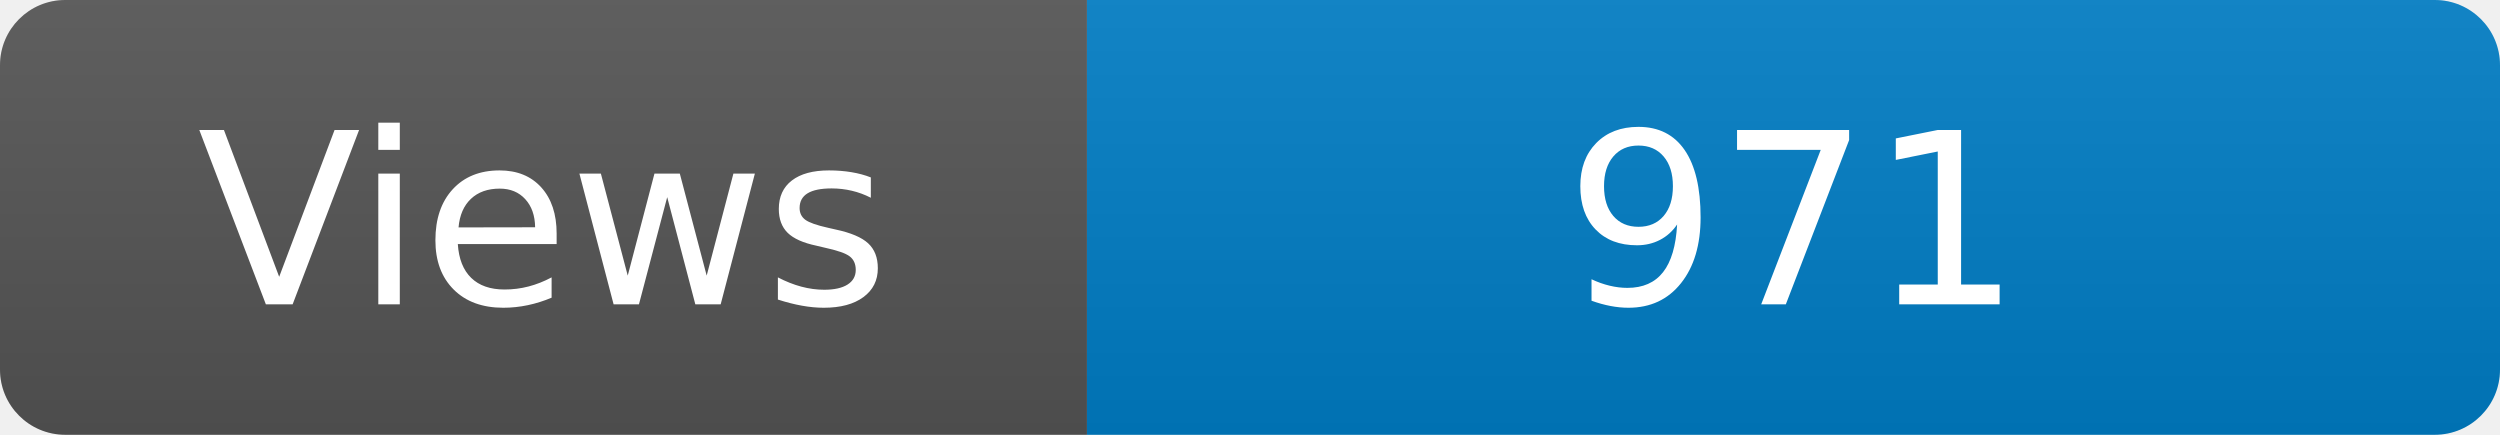
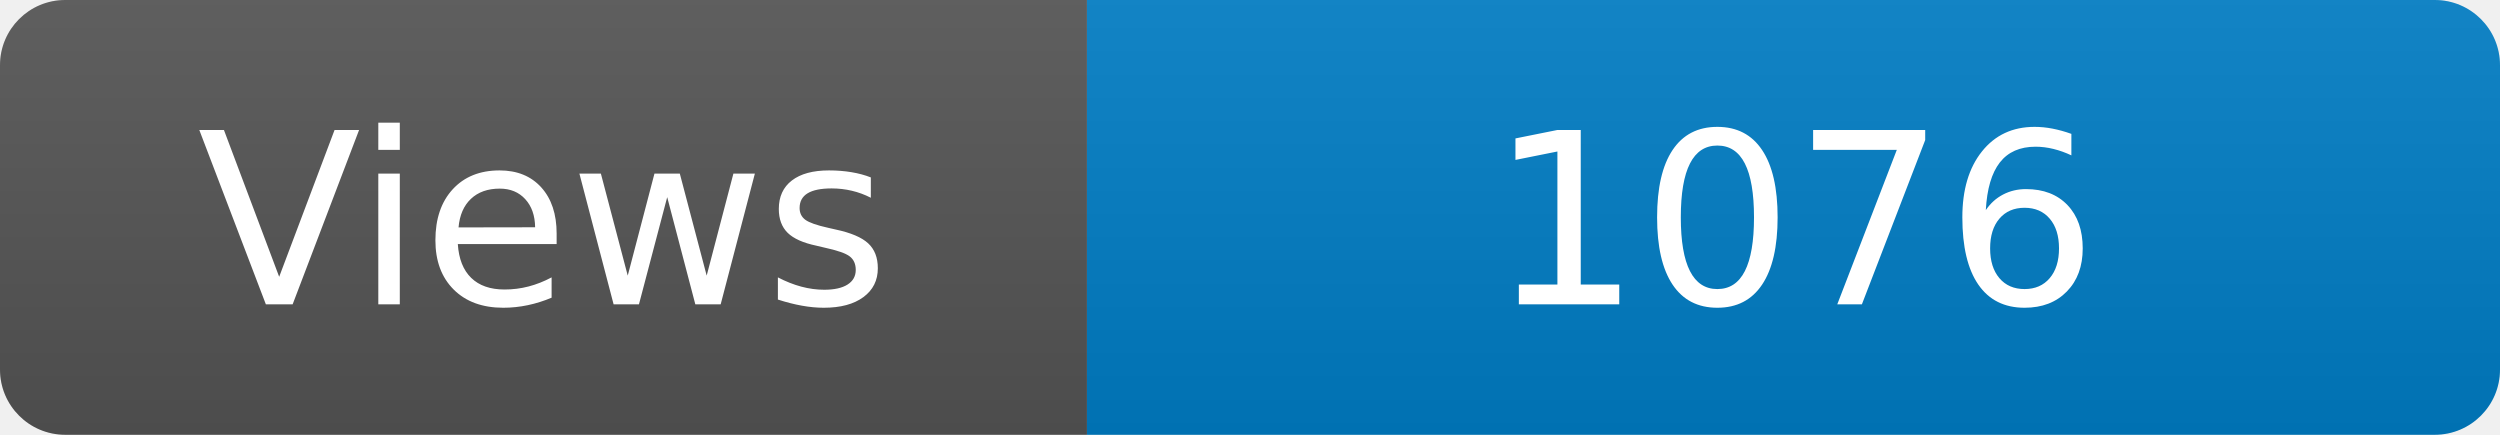
<svg xmlns="http://www.w3.org/2000/svg" width="115" height="20" role="img" aria-label="Maintained?: yes">
  <linearGradient id="s" x2="0" y2="100%">
    <stop offset="0" stop-color="#bbb" stop-opacity=".1" />
    <stop offset="1" stop-opacity=".1" />
  </linearGradient>
  <clipPath id="r">
    <rect width="115" height="20" rx="3" fill="#fff" />
  </clipPath>
  <g clip-path="url(#r)">
    <rect width="50" height="20" fill="#555" />
    <rect x="50" width="160" height="20" fill="#007ec6" />
    <rect width="115" height="20" fill="url(#s)" />
  </g>
  <g fill="#fff" text-anchor="middle" font-family="Verdana,Geneva,DejaVu Sans,sans-serif" font-size="110">
    <text x="250" y="140" transform="scale(.1)" fill="#fff">Views</text>
-     <text x="825" y="140" transform="scale(.1)" fill="#fff">971</text>
+     <text x="825" y="140" transform="scale(.1)" fill="#fff">1076</text>
  </g>
</svg>
